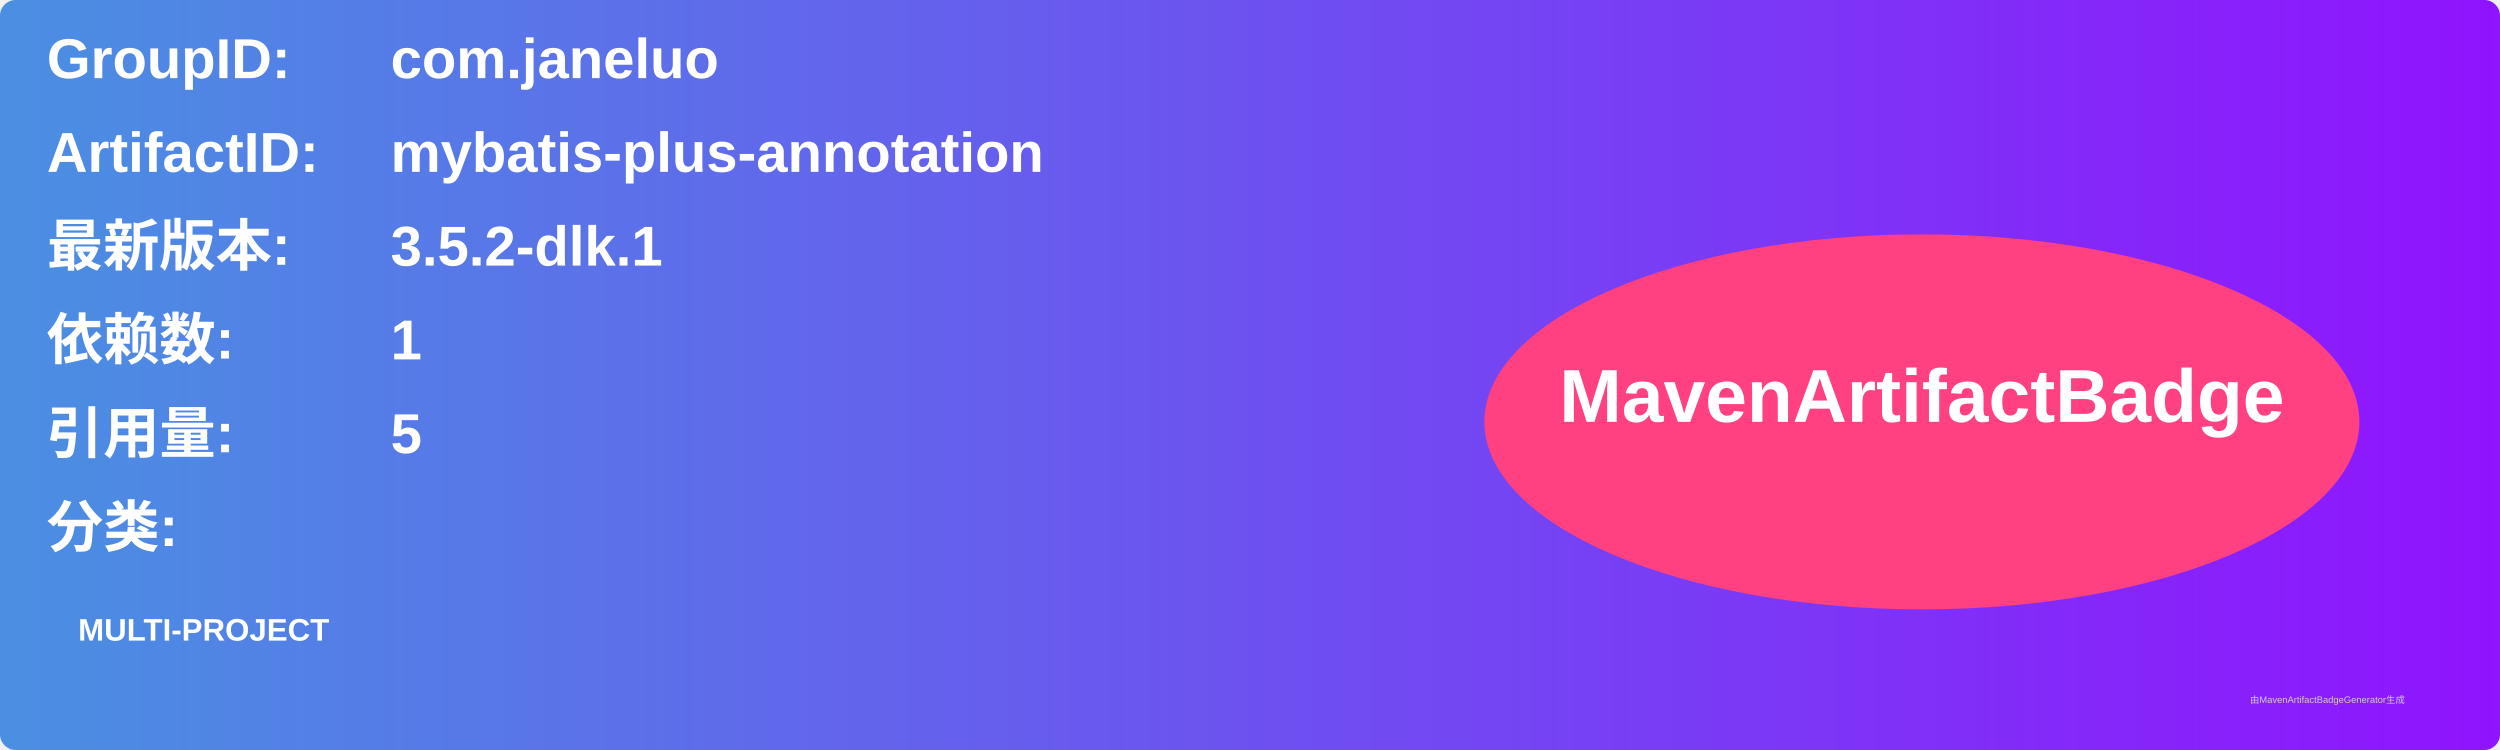
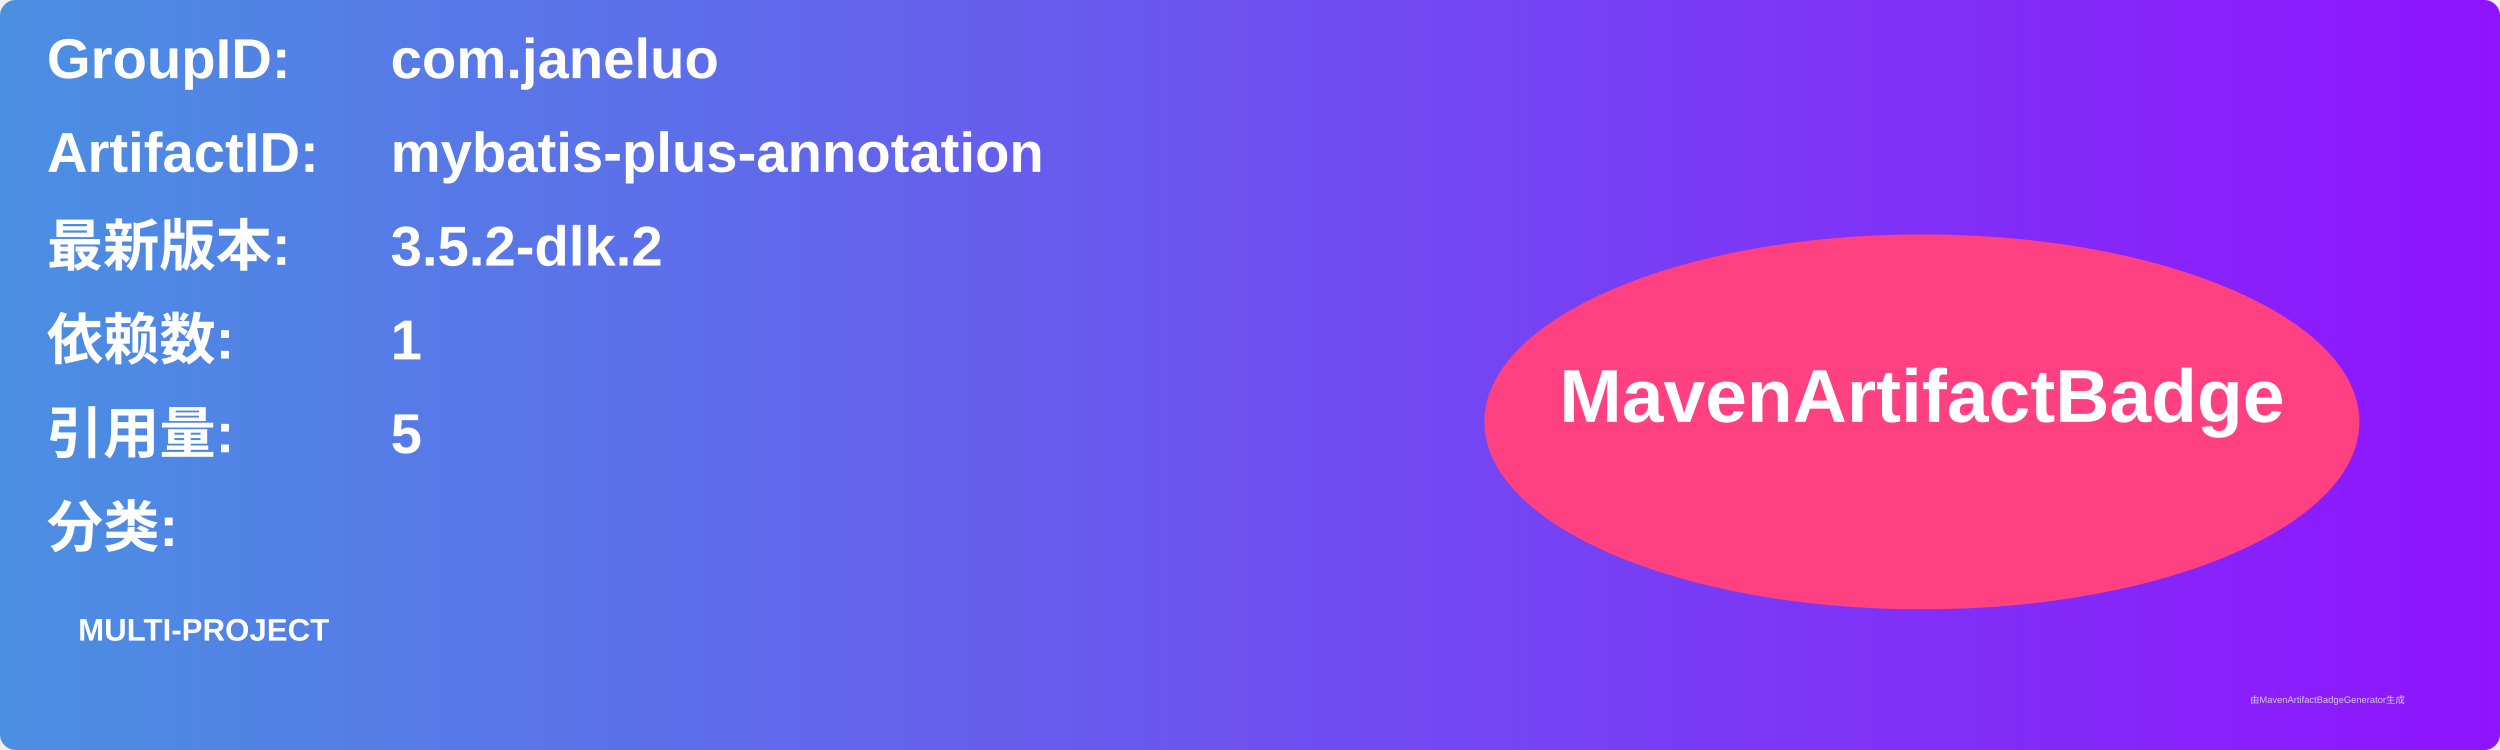
<svg xmlns="http://www.w3.org/2000/svg" width="800" height="240" viewBox="0 0 800 240">
  <linearGradient id="grad" x1="0%" y1="0%" x2="100%" y2="0%">
    <stop offset="0%" stop-color="#4a90e2" />
    <stop offset="100%" stop-color="#9013fe" />
  </linearGradient>
  <rect width="100%" height="100%" rx="5" ry="5" fill="url(#grad)" />
  <g transform="translate(15, 15)">
    <text x="0" y="10" font-family="Arial" font-size="18" fill="white" font-weight="bold" width="260">GroupID:</text>
    <text x="110" y="10" font-family="Arial" font-size="18" fill="white" font-weight="bold" width="460">com.janeluo</text>
    <text x="0" y="40" font-family="Arial" font-size="18" fill="white" font-weight="bold" width="260">ArtifactID:</text>
    <text x="110" y="40" font-family="Arial" font-size="18" fill="white" font-weight="bold" width="460">mybatis-plus-annotation</text>
    <text x="0" y="70" font-family="Arial" font-size="18" fill="white" font-weight="bold">最新版本:</text>
    <text x="110" y="70" font-family="Arial" font-size="18" fill="white" font-weight="bold">
-       <tspan font-weight="bold">3.5.2-dlk.1</tspan>
+       <tspan font-weight="bold">3.5.2-dlk.2</tspan>
    </text>
    <text x="0" y="100" font-family="Arial" font-size="18" fill="white" font-weight="bold">依赖数: </text>
    <text x="110" y="100" font-family="Arial" font-size="18" fill="white">
      <tspan font-weight="bold">1</tspan>
    </text>
    <text x="0" y="130" font-family="Arial" font-size="18" fill="white" font-weight="bold">引用量: </text>
    <text x="110" y="130" font-family="Arial" font-size="18" fill="white">
      <tspan font-weight="bold">5</tspan>
    </text>
    <text x="0" y="160" font-family="Arial" font-size="18" fill="white" font-weight="bold">分类:</text>
    <text x="10" y="190" font-family="Arial" font-size="10" fill="white">
      <tspan font-weight="bold">MULTI-PROJECT</tspan>
    </text>
    <ellipse cx="600" cy="120" rx="140" ry="60" fill="#ff4081" />
    <text x="600" y="120" text-anchor="middle" font-family="Arial" font-size="24" fill="white" font-weight="bold">MavenArtifactBadge</text>
  </g>
  <text x="720" y="225" font-family="Arial" font-size="3" fill="#d0d0d0">由MavenArtifactBadgeGenerator生成</text>
</svg>
